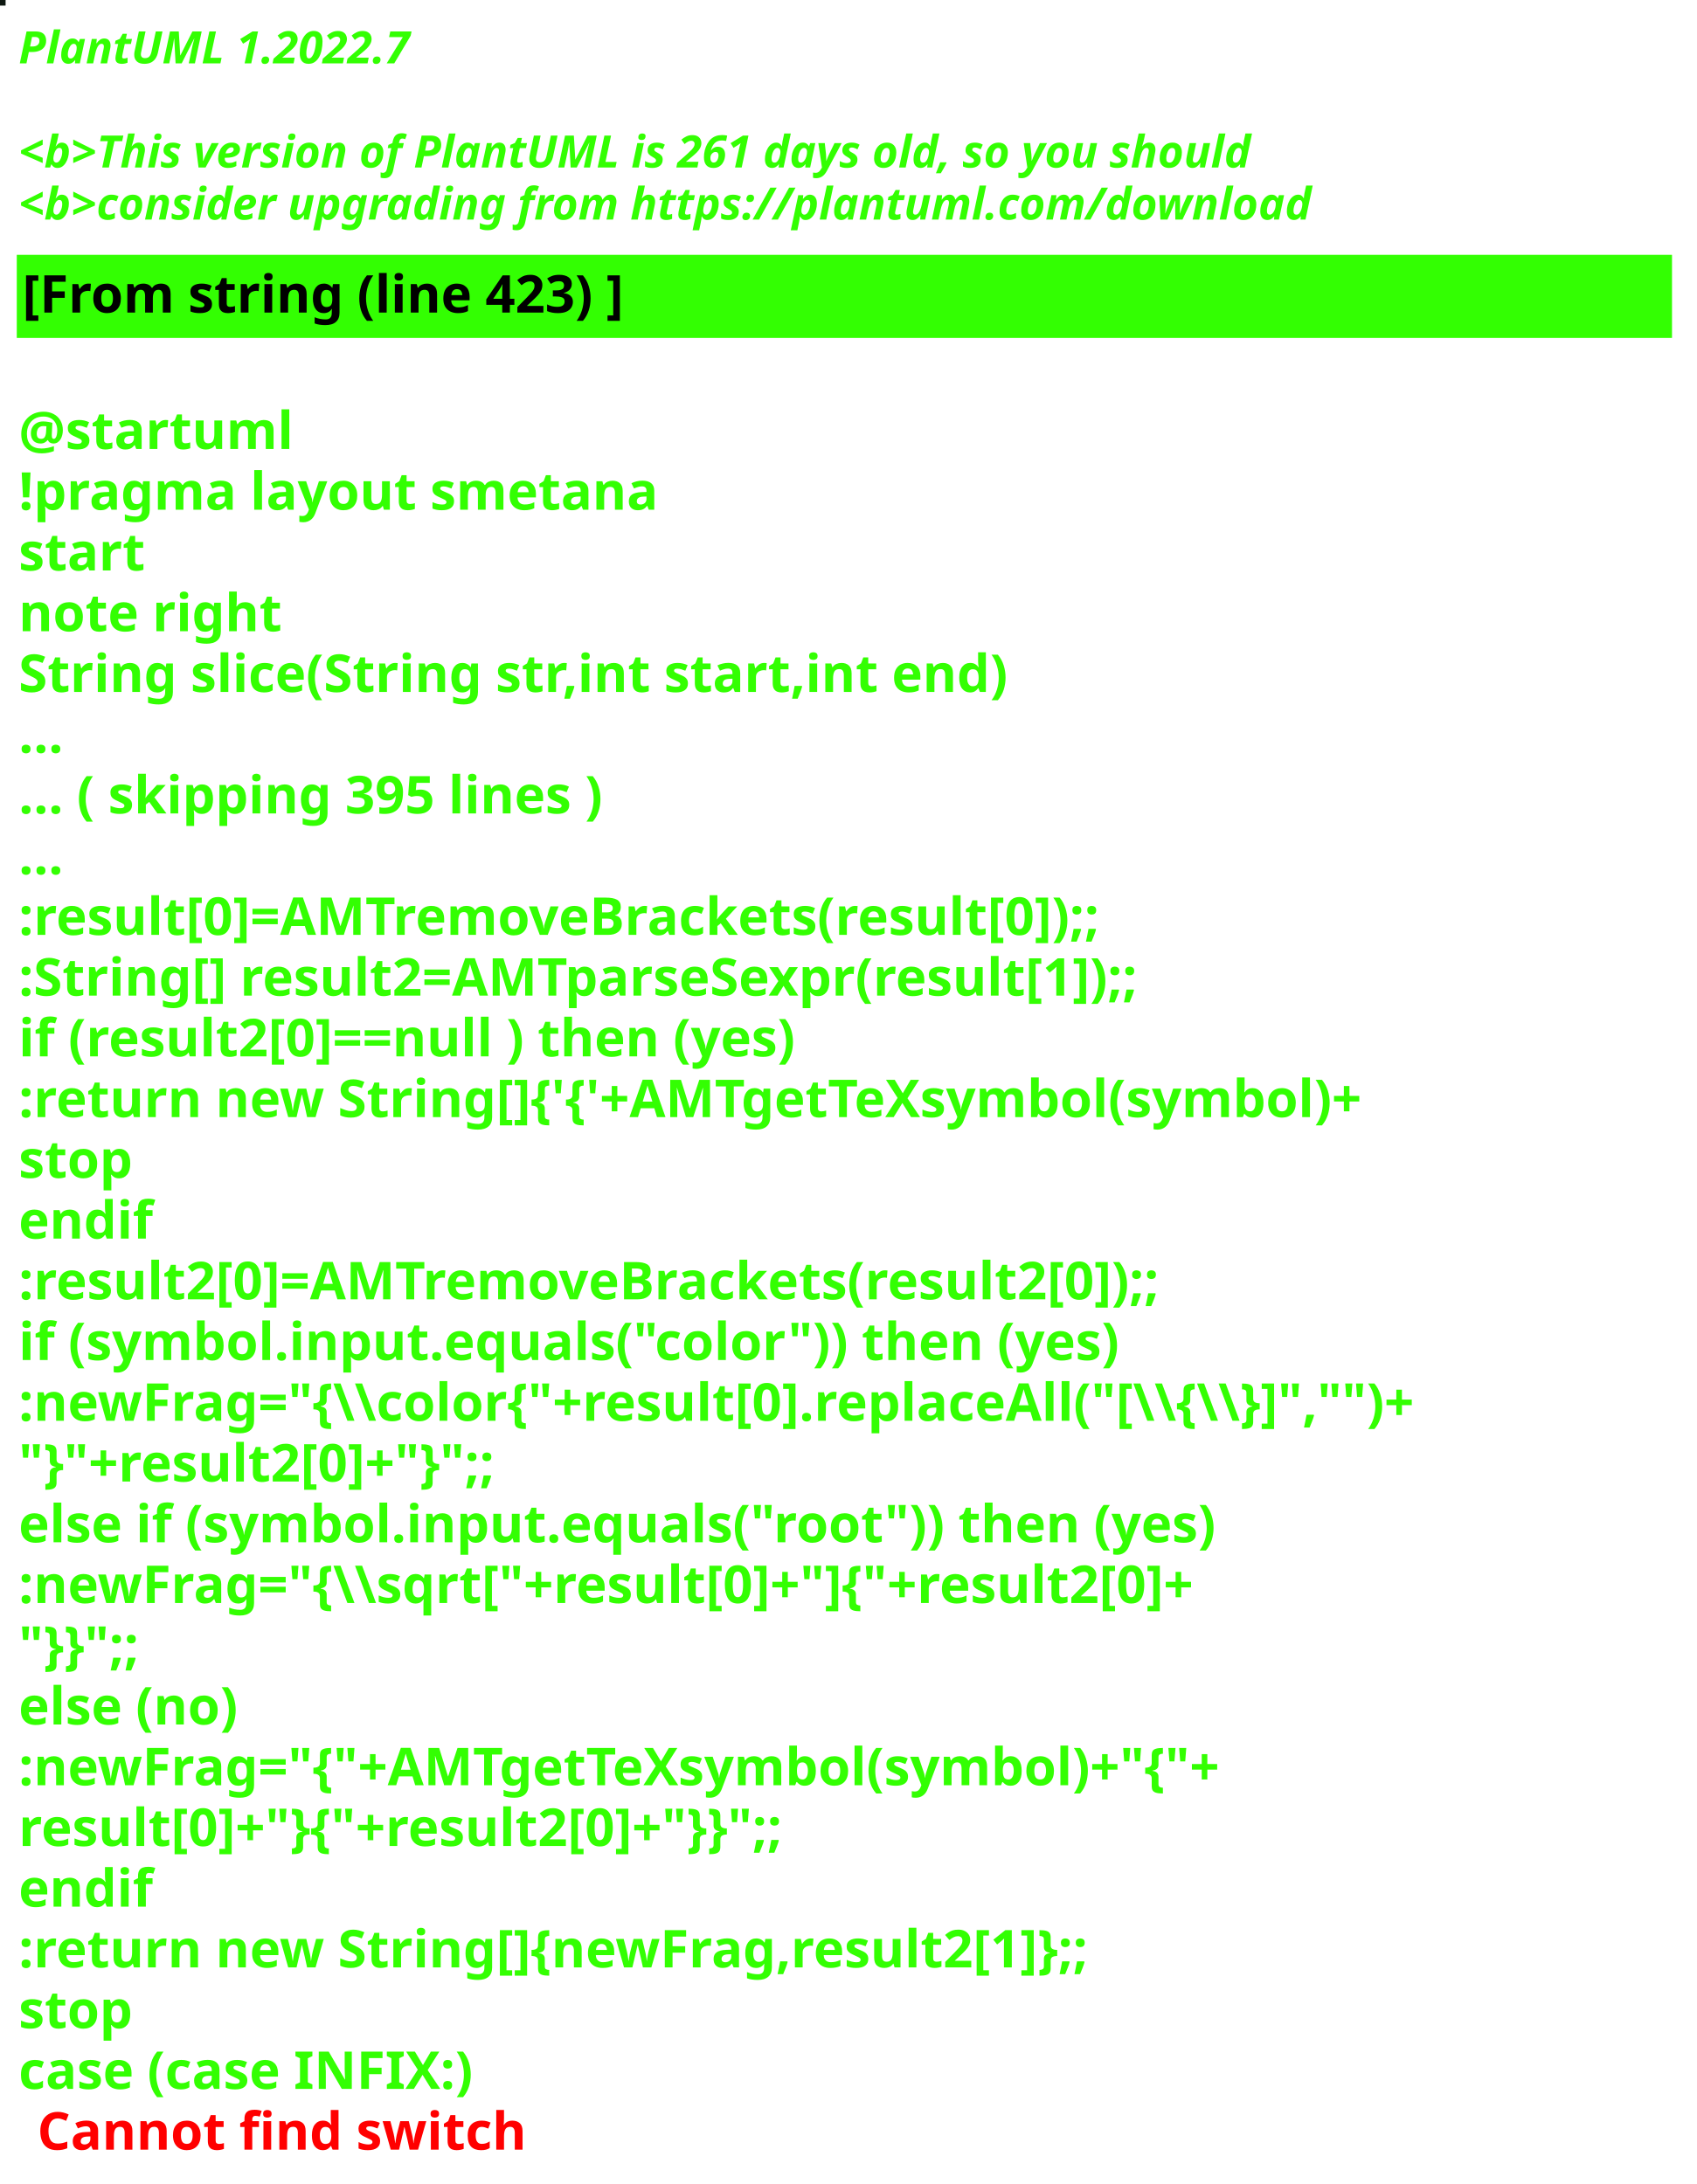
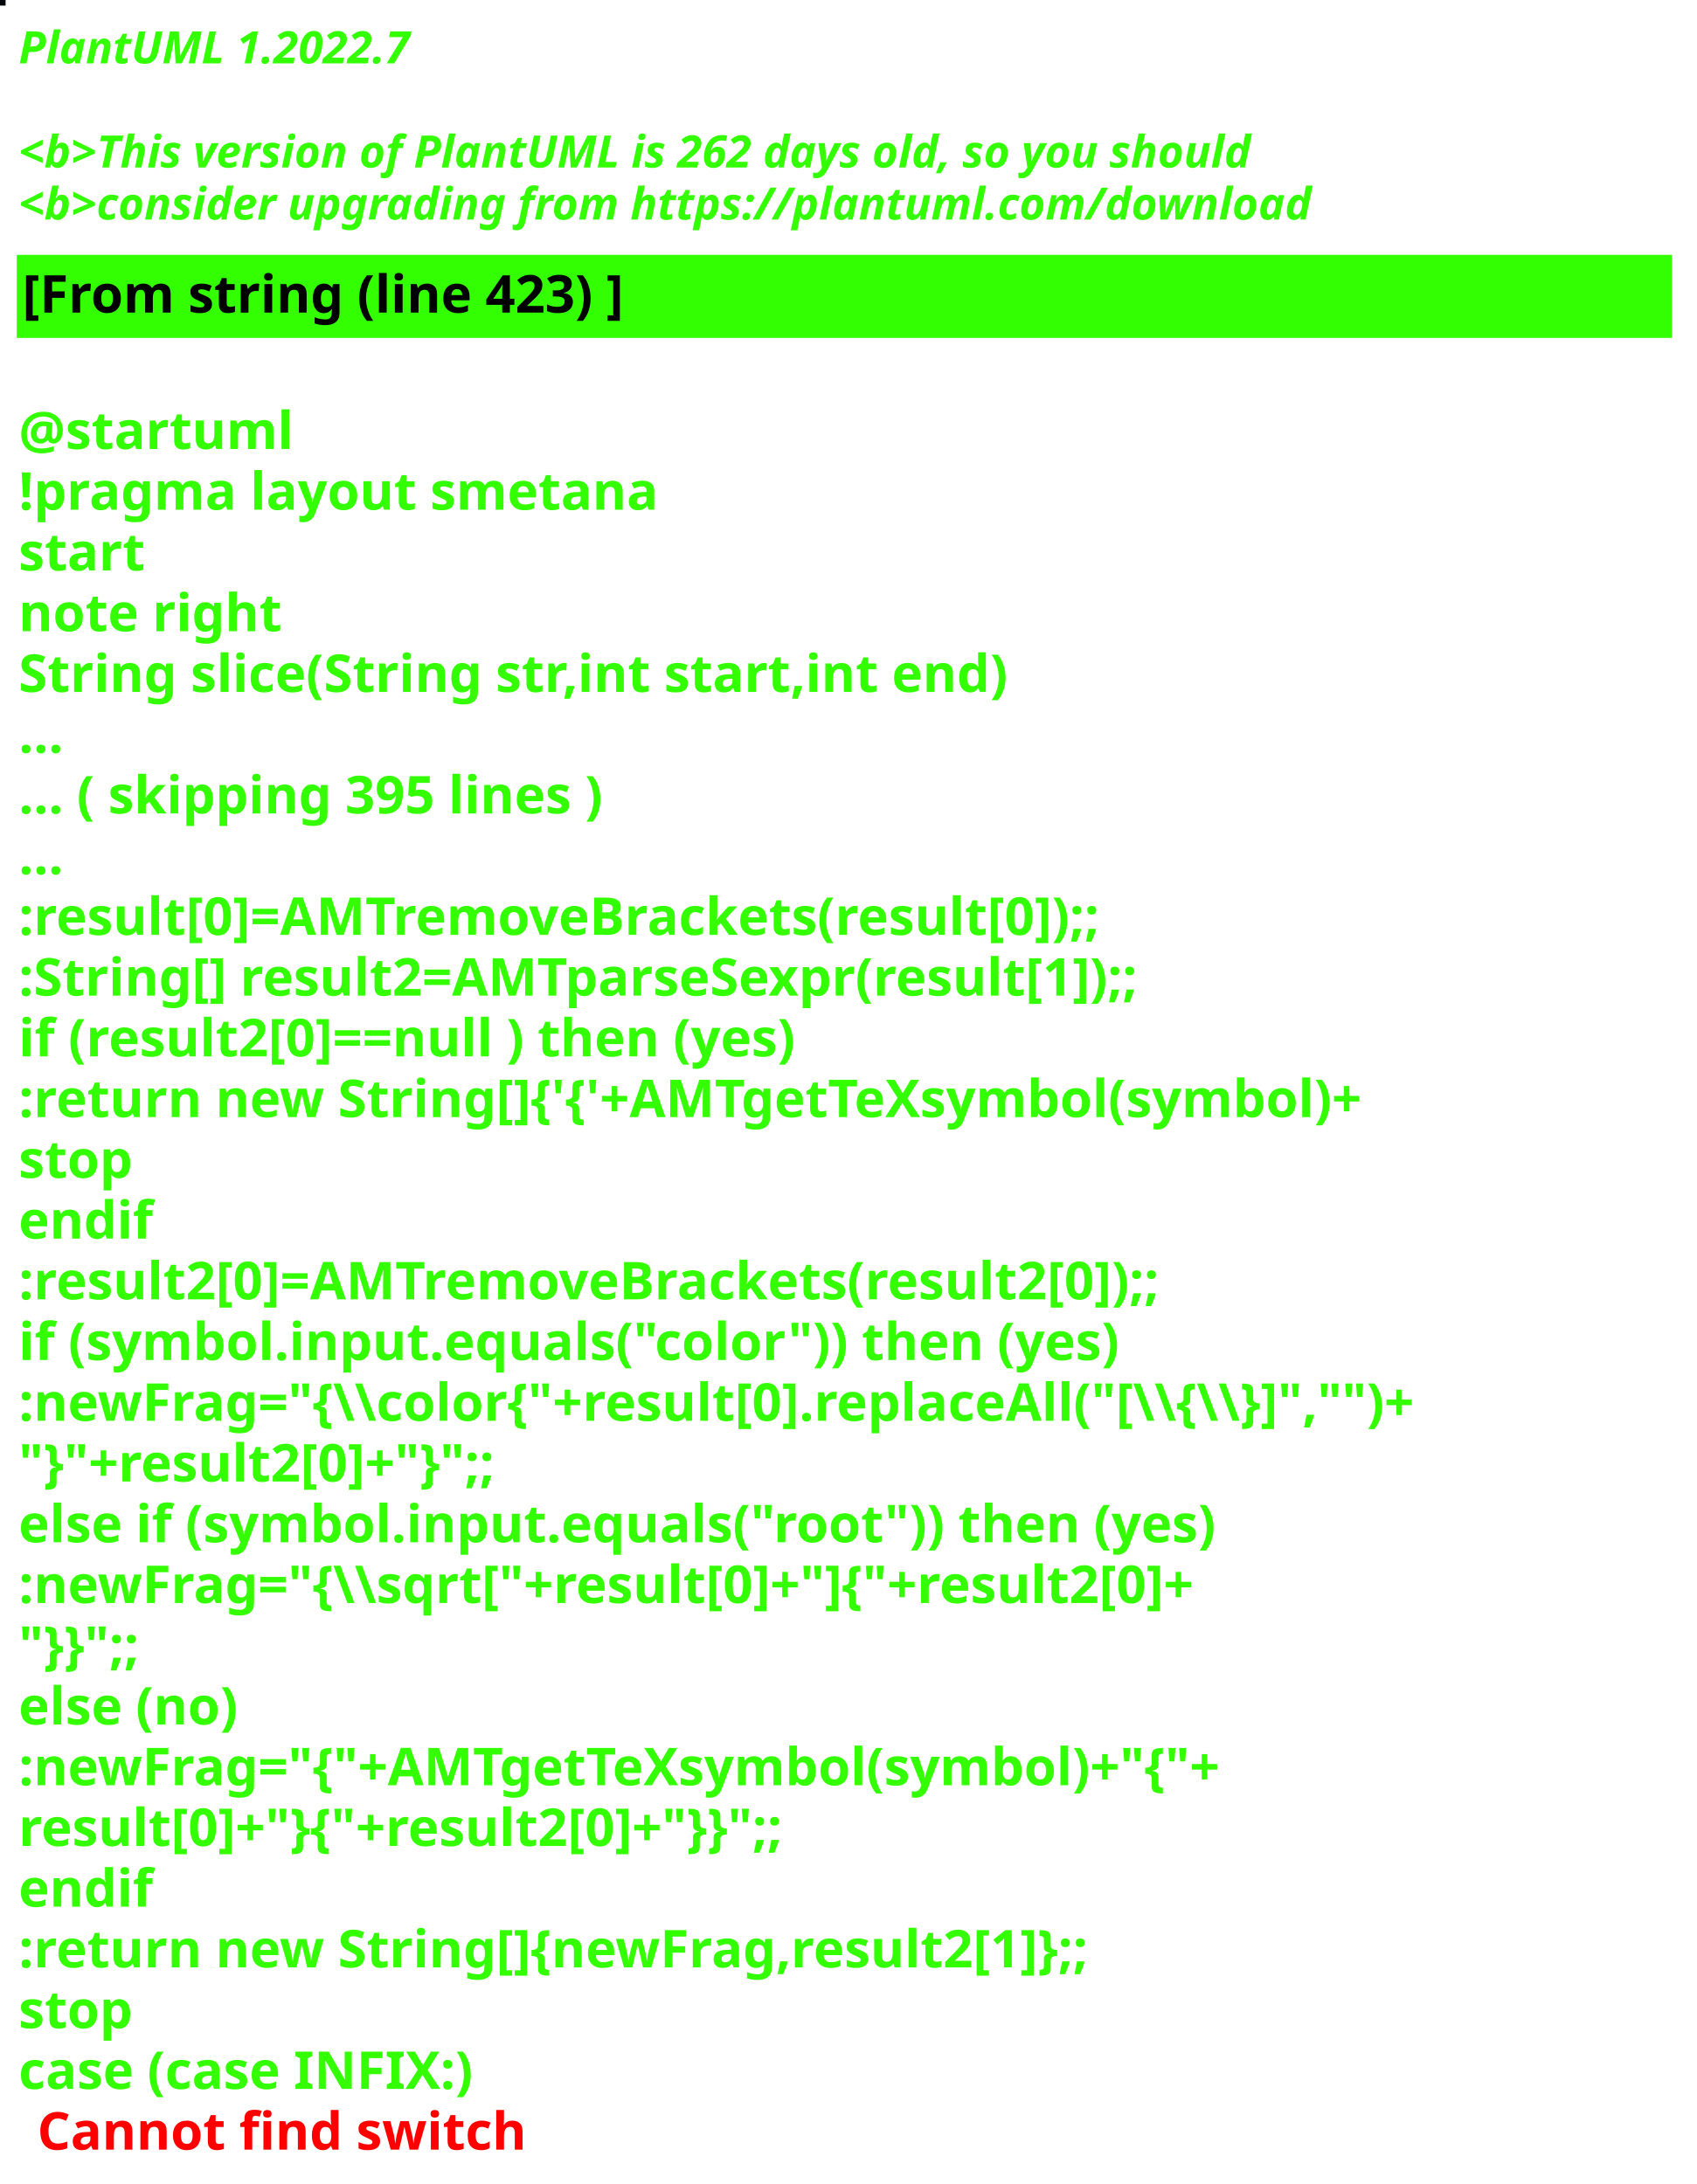
<svg xmlns="http://www.w3.org/2000/svg" contentStyleType="text/css" height="586px" preserveAspectRatio="none" style="width:455px;height:586px;background:#000000;" version="1.1" viewBox="0 0 455 586" width="455px" zoomAndPan="magnify">
  <defs />
  <g>
-     <rect fill="#0D1810" height="1" style="stroke:#0D1810;stroke-width:1.0;" width="1" x="0" y="0" />
+     <rect fill="#030709" height="1" style="stroke:#030709;stroke-width:1.0;" width="1" x="0" y="0" />
    <text fill="#33FF02" font-family="sans-serif" font-size="12" font-style="italic" font-weight="bold" lengthAdjust="spacing" textLength="127" x="5" y="17">PlantUML 1.2022.7</text>
    <text fill="#33FF02" font-family="sans-serif" font-size="12" font-style="italic" font-weight="bold" lengthAdjust="spacing" textLength="4" x="5" y="30.969"> </text>
-     <text fill="#33FF02" font-family="sans-serif" font-size="12" font-style="italic" font-weight="bold" lengthAdjust="spacing" textLength="399" x="5" y="44.938">&lt;b&gt;This version of PlantUML is 261 days old, so you should</text>
+     <text fill="#33FF02" font-family="sans-serif" font-size="12" font-style="italic" font-weight="bold" lengthAdjust="spacing" textLength="399" x="5" y="44.938">&lt;b&gt;This version of PlantUML is 262 days old, so you should</text>
    <text fill="#33FF02" font-family="sans-serif" font-size="12" font-style="italic" font-weight="bold" lengthAdjust="spacing" textLength="408" x="5" y="58.906">&lt;b&gt;consider upgrading from https://plantuml.com/download</text>
    <rect fill="#33FF02" height="21.297" style="stroke:#33FF02;stroke-width:1.0;" width="443" x="5" y="68.875" />
    <text fill="#000000" font-family="sans-serif" font-size="14" font-weight="bold" lengthAdjust="spacing" textLength="188" x="6" y="83.875">[From string (line 423) ]</text>
    <text fill="#33FF02" font-family="sans-serif" font-size="14" font-weight="bold" lengthAdjust="spacing" textLength="5" x="5" y="104.172"> </text>
    <text fill="#33FF02" font-family="sans-serif" font-size="14" font-weight="bold" lengthAdjust="spacing" textLength="79" x="5" y="120.469">@startuml</text>
    <text fill="#33FF02" font-family="sans-serif" font-size="14" font-weight="bold" lengthAdjust="spacing" textLength="190" x="5" y="136.766">!pragma layout smetana</text>
    <text fill="#33FF02" font-family="sans-serif" font-size="14" font-weight="bold" lengthAdjust="spacing" textLength="37" x="5" y="153.062">start</text>
    <text fill="#33FF02" font-family="sans-serif" font-size="14" font-weight="bold" lengthAdjust="spacing" textLength="78" x="5" y="169.359">note right</text>
    <text fill="#33FF02" font-family="sans-serif" font-size="14" font-weight="bold" lengthAdjust="spacing" textLength="301" x="5" y="185.656">String slice(String str,int start,int end)</text>
    <text fill="#33FF02" font-family="sans-serif" font-size="14" font-weight="bold" lengthAdjust="spacing" textLength="15" x="5" y="201.953">...</text>
    <text fill="#33FF02" font-family="sans-serif" font-size="14" font-weight="bold" lengthAdjust="spacing" textLength="185" x="5" y="218.25">... ( skipping 395 lines )</text>
    <text fill="#33FF02" font-family="sans-serif" font-size="14" font-weight="bold" lengthAdjust="spacing" textLength="15" x="5" y="234.547">...</text>
    <text fill="#33FF02" font-family="sans-serif" font-size="14" font-weight="bold" lengthAdjust="spacing" textLength="341" x="5" y="250.844">:result[0]=AMTremoveBrackets(result[0]);;</text>
    <text fill="#33FF02" font-family="sans-serif" font-size="14" font-weight="bold" lengthAdjust="spacing" textLength="355" x="5" y="267.141">:String[] result2=AMTparseSexpr(result[1]);;</text>
    <text fill="#33FF02" font-family="sans-serif" font-size="14" font-weight="bold" lengthAdjust="spacing" textLength="248" x="5" y="283.438">if (result2[0]==null ) then (yes)</text>
    <text fill="#33FF02" font-family="sans-serif" font-size="14" font-weight="bold" lengthAdjust="spacing" textLength="425" x="5" y="299.734">:return new String[]{'{'+AMTgetTeXsymbol(symbol)+</text>
    <text fill="#33FF02" font-family="sans-serif" font-size="14" font-weight="bold" lengthAdjust="spacing" textLength="35" x="5" y="316.031">stop</text>
    <text fill="#33FF02" font-family="sans-serif" font-size="14" font-weight="bold" lengthAdjust="spacing" textLength="40" x="5" y="332.328">endif</text>
    <text fill="#33FF02" font-family="sans-serif" font-size="14" font-weight="bold" lengthAdjust="spacing" textLength="361" x="5" y="348.625">:result2[0]=AMTremoveBrackets(result2[0]);;</text>
    <text fill="#33FF02" font-family="sans-serif" font-size="14" font-weight="bold" lengthAdjust="spacing" textLength="337" x="5" y="364.922">if (symbol.input.equals("color")) then (yes)</text>
    <text fill="#33FF02" font-family="sans-serif" font-size="14" font-weight="bold" lengthAdjust="spacing" textLength="443" x="5" y="381.219">:newFrag="{\\color{"+result[0].replaceAll("[\\{\\}]","")+</text>
    <text fill="#33FF02" font-family="sans-serif" font-size="14" font-weight="bold" lengthAdjust="spacing" textLength="162" x="5" y="397.516">"}"+result2[0]+"}";;</text>
    <text fill="#33FF02" font-family="sans-serif" font-size="14" font-weight="bold" lengthAdjust="spacing" textLength="368" x="5" y="413.812">else if (symbol.input.equals("root")) then (yes)</text>
    <text fill="#33FF02" font-family="sans-serif" font-size="14" font-weight="bold" lengthAdjust="spacing" textLength="383" x="5" y="430.109">:newFrag="{\\sqrt["+result[0]+"]{"+result2[0]+</text>
    <text fill="#33FF02" font-family="sans-serif" font-size="14" font-weight="bold" lengthAdjust="spacing" textLength="46" x="5" y="446.406">"}}";;</text>
    <text fill="#33FF02" font-family="sans-serif" font-size="14" font-weight="bold" lengthAdjust="spacing" textLength="70" x="5" y="462.703">else (no)</text>
    <text fill="#33FF02" font-family="sans-serif" font-size="14" font-weight="bold" lengthAdjust="spacing" textLength="385" x="5" y="479">:newFrag="{"+AMTgetTeXsymbol(symbol)+"{"+</text>
    <text fill="#33FF02" font-family="sans-serif" font-size="14" font-weight="bold" lengthAdjust="spacing" textLength="262" x="5" y="495.297">result[0]+"}{"+result2[0]+"}}";;</text>
    <text fill="#33FF02" font-family="sans-serif" font-size="14" font-weight="bold" lengthAdjust="spacing" textLength="40" x="5" y="511.594">endif</text>
    <text fill="#33FF02" font-family="sans-serif" font-size="14" font-weight="bold" lengthAdjust="spacing" textLength="343" x="5" y="527.891">:return new String[]{newFrag,result2[1]};;</text>
    <text fill="#33FF02" font-family="sans-serif" font-size="14" font-weight="bold" lengthAdjust="spacing" textLength="35" x="5" y="544.188">stop</text>
    <text fill="#33FF02" font-family="sans-serif" font-size="14" font-weight="bold" lengthAdjust="spacing" text-decoration="wavy underline" textLength="140" x="5" y="560.484">case (case INFIX:)</text>
    <text fill="#FF0000" font-family="sans-serif" font-size="14" font-weight="bold" lengthAdjust="spacing" textLength="148" x="10" y="576.781">Cannot find switch</text>
  </g>
</svg>
